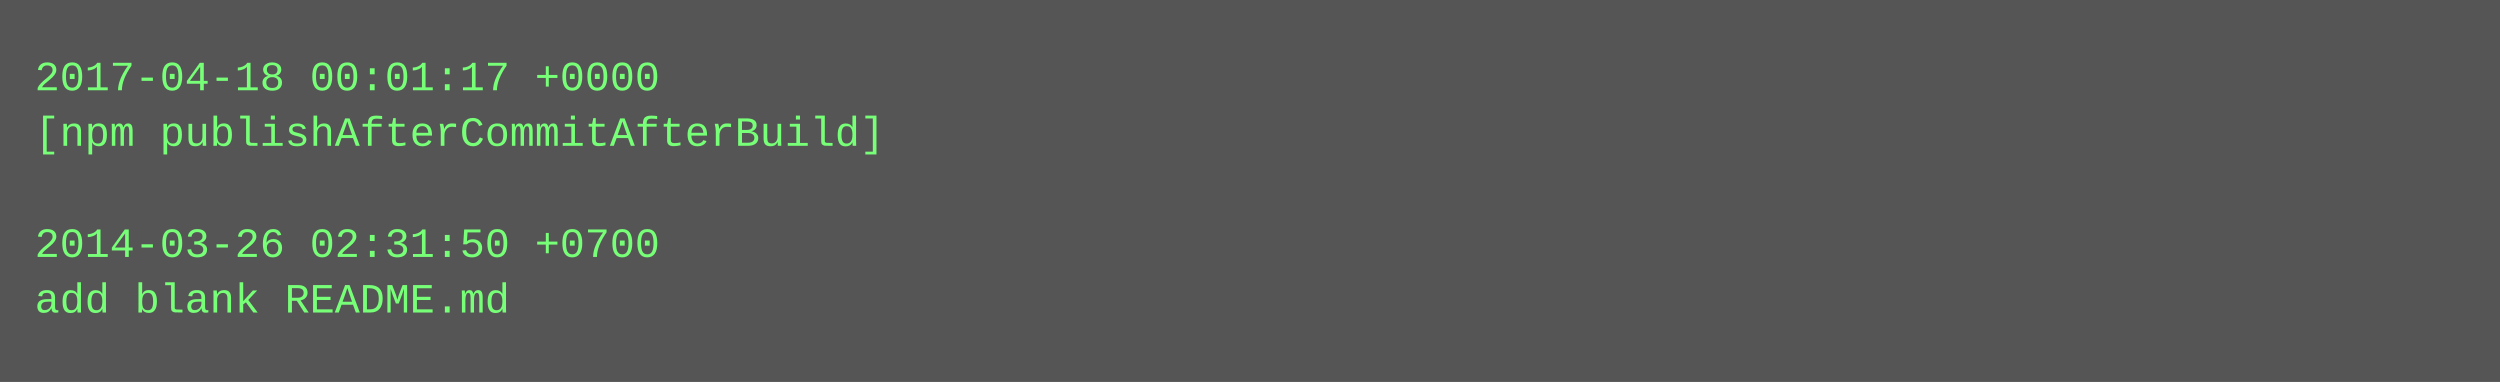
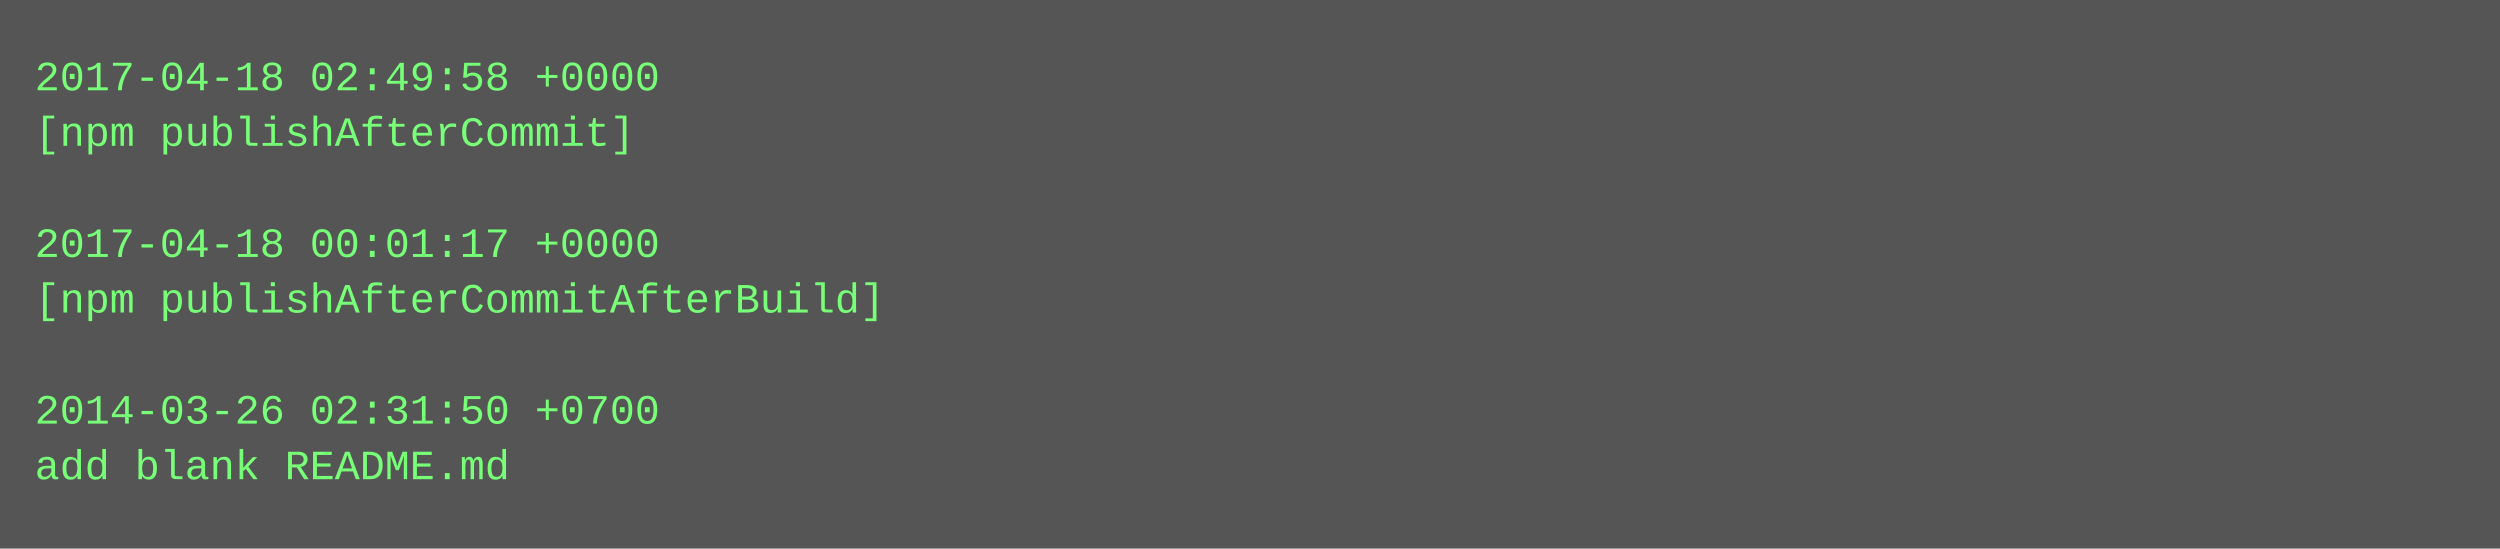
- <svg xmlns="http://www.w3.org/2000/svg" height="110" width="720">
-   <rect height="110" fill="#555" width="720" />
+ <svg xmlns="http://www.w3.org/2000/svg" height="158" width="720">
+   <rect height="158" fill="#555" width="720" />
  <text fill="#7f7" font-family="Courier New" font-size="12" xml:space="preserve">
-     <tspan x="10" y="26">2017-04-18 00:01:17 +0000</tspan>
-     <tspan x="10" y="42">[npm publishAfterCommitAfterBuild]</tspan>
+     <tspan x="10" y="26">2017-04-18 02:49:58 +0000</tspan>
+     <tspan x="10" y="42">[npm publishAfterCommit]</tspan>
    <tspan x="10" y="58" />
-     <tspan x="10" y="74">2014-03-26 02:31:50 +0700</tspan>
-     <tspan x="10" y="90">add blank README.md</tspan>
+     <tspan x="10" y="74">2017-04-18 00:01:17 +0000</tspan>
+     <tspan x="10" y="90">[npm publishAfterCommitAfterBuild]</tspan>
+     <tspan x="10" y="106" />
+     <tspan x="10" y="122">2014-03-26 02:31:50 +0700</tspan>
+     <tspan x="10" y="138">add blank README.md</tspan>
  </text>
</svg>
